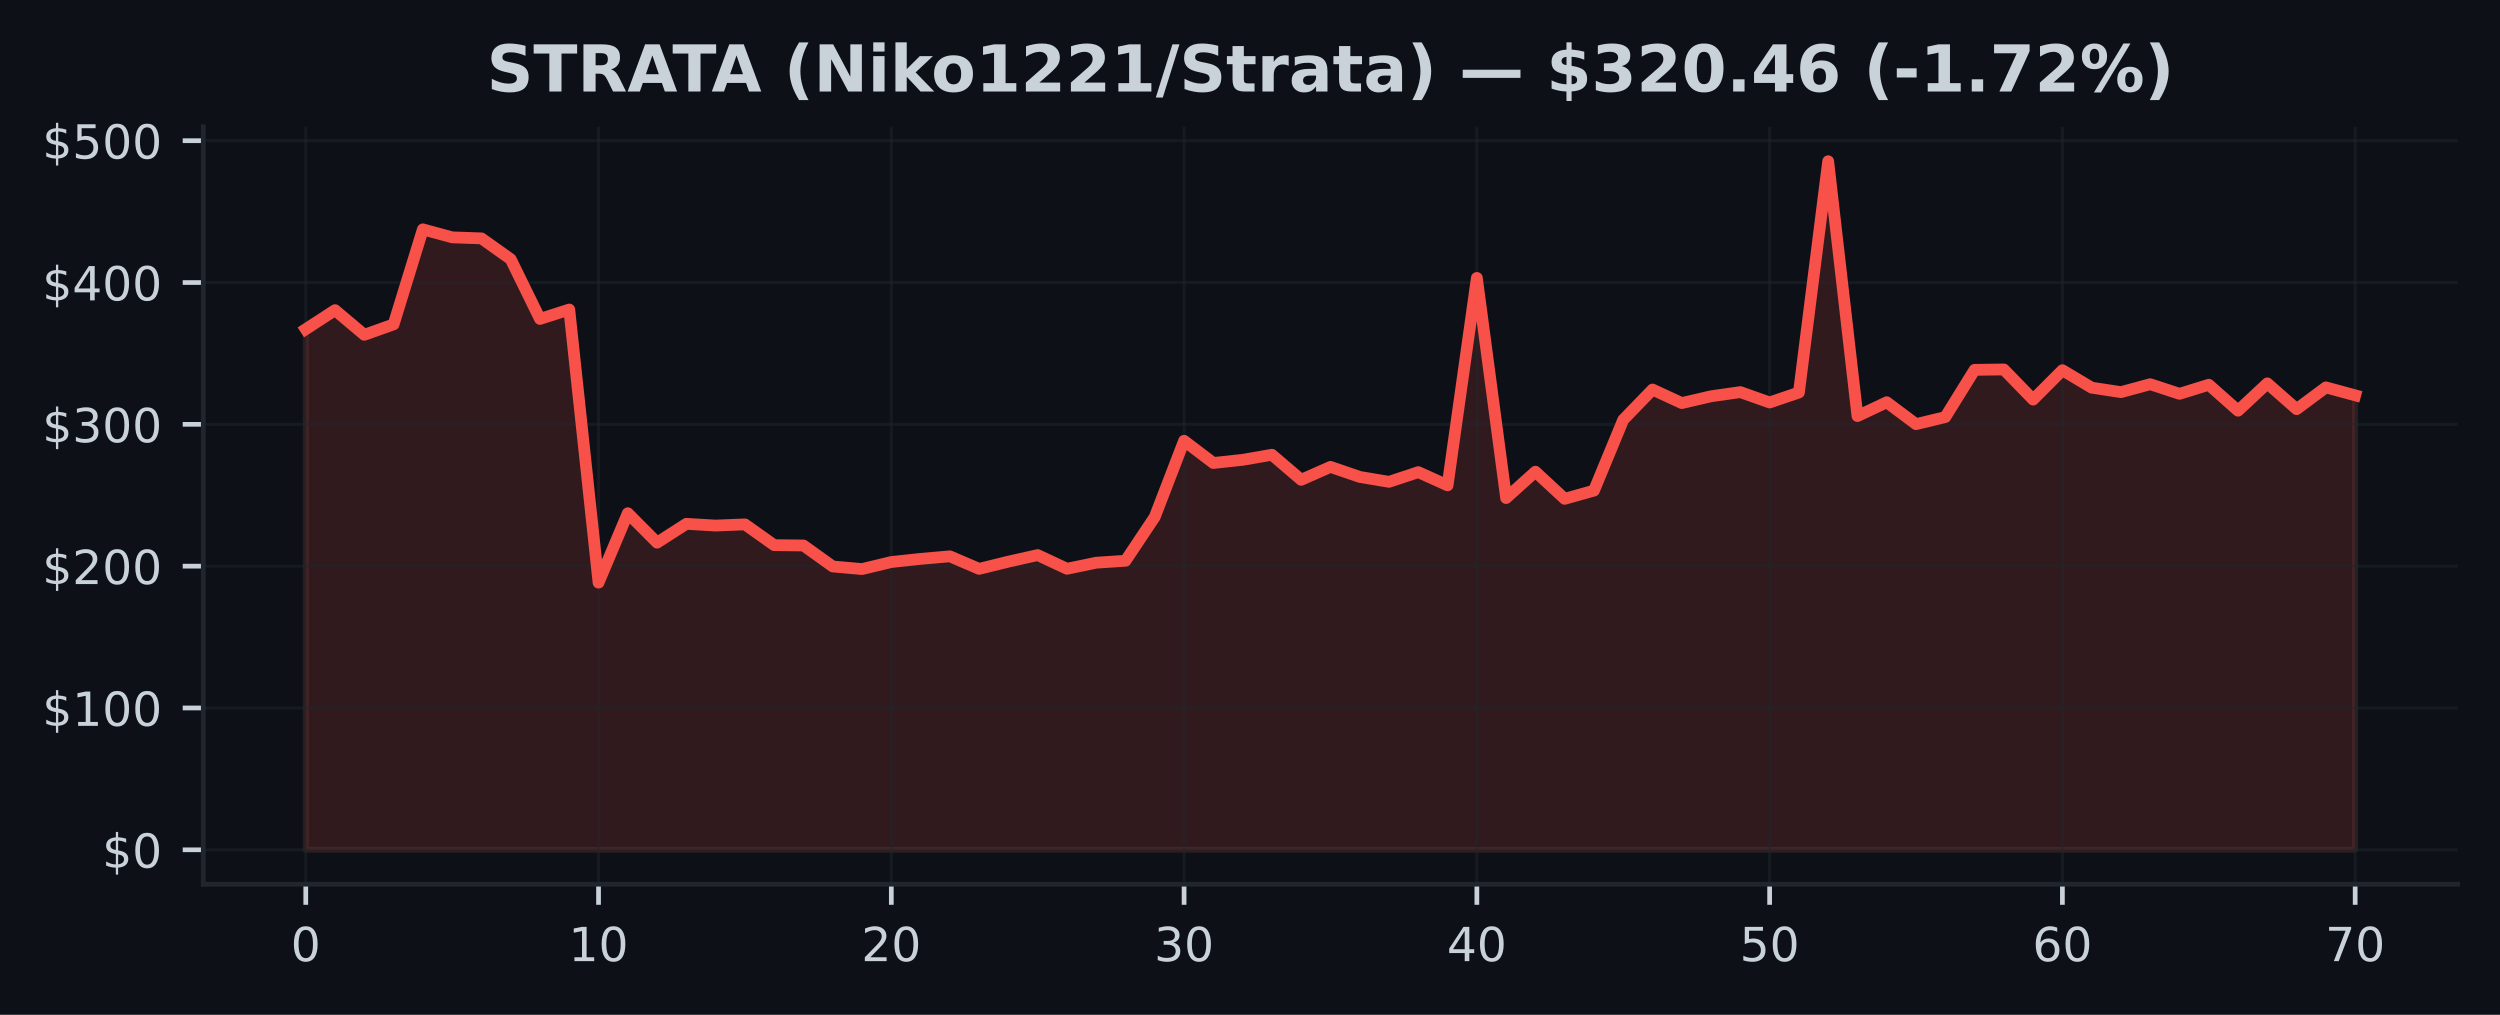
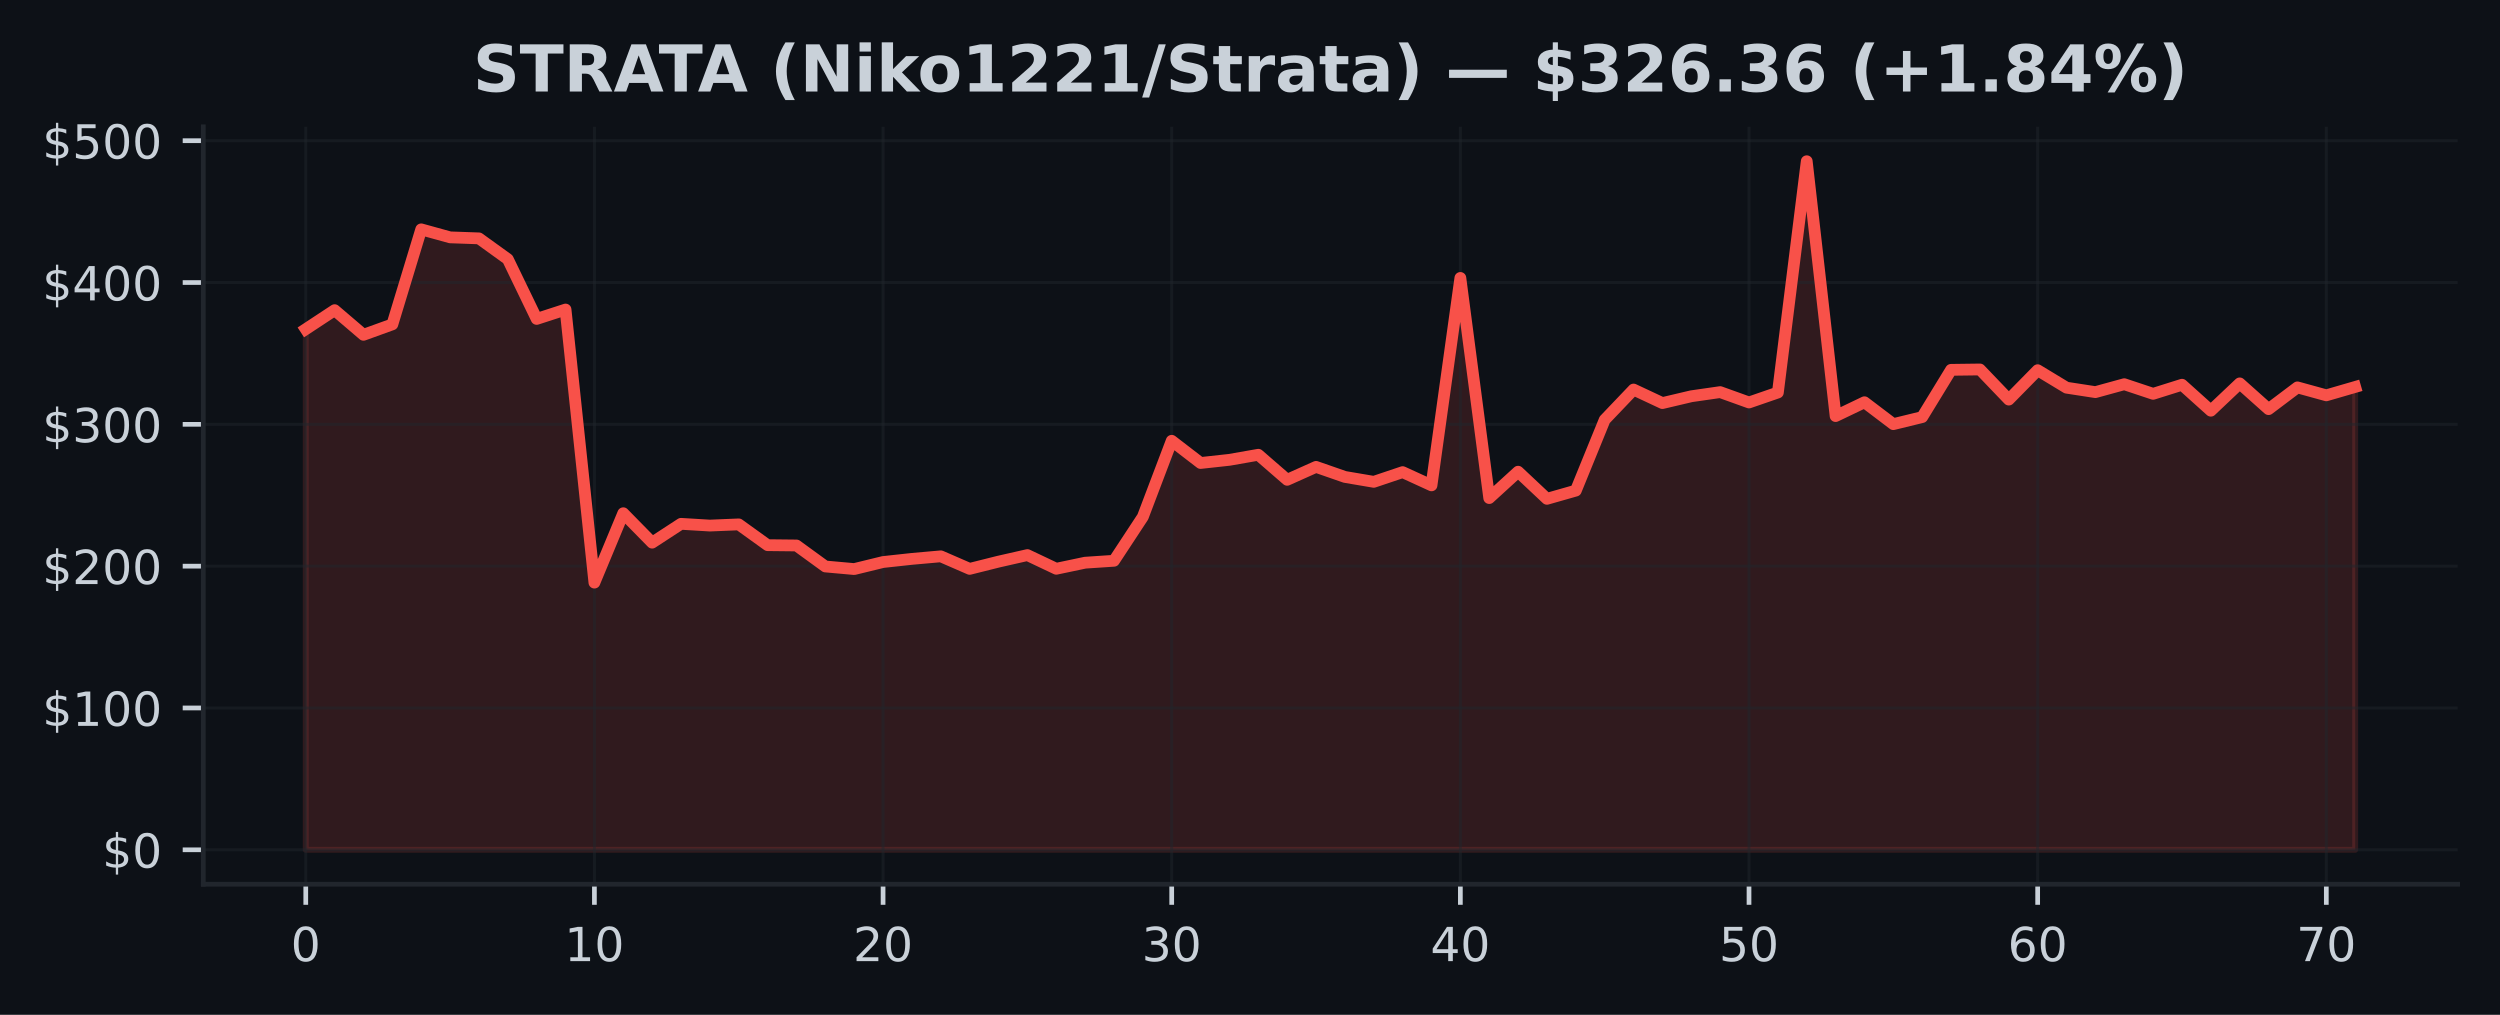
<svg xmlns="http://www.w3.org/2000/svg" xmlns:xlink="http://www.w3.org/1999/xlink" width="425pt" height="172.518pt" viewBox="0 0 425 172.518" version="1.1">
  <defs>
    <style type="text/css">*{stroke-linejoin: round; stroke-linecap: butt}</style>
  </defs>
  <g id="figure_1">
    <g id="patch_1">
      <path d="M 0 172.518  L 425 172.518  L 425 0  L 0 0  z " style="fill: #0d1117" />
    </g>
    <g id="axes_1">
      <g id="patch_2">
        <path d="M 34.56 150.318  L 417.8 150.318  L 417.8 21.558  L 34.56 21.558  z " style="fill: #0d1117" />
      </g>
      <g id="FillBetweenPolyCollection_1">
        <defs>
-           <path id="m5e092495c1" d="M 51.98 -28.053  L 51.98 -116.56  L 56.957 -119.79  L 61.934 -115.6  L 66.911 -117.377  L 71.889 -133.528  L 76.866 -132.168  L 81.843 -131.994  L 86.82 -128.455  L 91.797 -118.303  L 96.774 -119.896  L 101.751 -73.474  L 106.729 -85.268  L 111.706 -80.268  L 116.683 -83.468  L 121.66 -83.171  L 126.637 -83.373  L 131.614 -79.842  L 136.591 -79.786  L 141.569 -76.218  L 146.546 -75.777  L 151.523 -76.975  L 156.5 -77.508  L 161.477 -77.944  L 166.454 -75.81  L 171.431 -77.04  L 176.409 -78.154  L 181.386 -75.827  L 186.363 -76.859  L 191.34 -77.187  L 196.317 -84.654  L 201.294 -97.583  L 206.271 -93.808  L 211.249 -94.348  L 216.226 -95.209  L 221.203 -90.951  L 226.18 -93.15  L 231.157 -91.44  L 236.134 -90.606  L 241.111 -92.258  L 246.089 -90.008  L 251.066 -125.268  L 256.043 -87.848  L 261.02 -92.328  L 265.997 -87.718  L 270.974 -89.116  L 275.951 -101.152  L 280.929 -106.296  L 285.906 -103.994  L 290.883 -105.154  L 295.86 -105.86  L 300.837 -104.098  L 305.814 -105.79  L 310.791 -145.107  L 315.769 -101.786  L 320.746 -104.136  L 325.723 -100.414  L 330.7 -101.614  L 335.677 -109.645  L 340.654 -109.71  L 345.631 -104.59  L 350.609 -109.583  L 355.586 -106.612  L 360.563 -105.855  L 365.54 -107.203  L 370.517 -105.568  L 375.494 -107.111  L 380.471 -102.699  L 385.449 -107.343  L 390.426 -102.965  L 395.403 -106.663  L 400.38 -105.313  L 400.38 -28.053  L 400.38 -28.053  L 395.403 -28.053  L 390.426 -28.053  L 385.449 -28.053  L 380.471 -28.053  L 375.494 -28.053  L 370.517 -28.053  L 365.54 -28.053  L 360.563 -28.053  L 355.586 -28.053  L 350.609 -28.053  L 345.631 -28.053  L 340.654 -28.053  L 335.677 -28.053  L 330.7 -28.053  L 325.723 -28.053  L 320.746 -28.053  L 315.769 -28.053  L 310.791 -28.053  L 305.814 -28.053  L 300.837 -28.053  L 295.86 -28.053  L 290.883 -28.053  L 285.906 -28.053  L 280.929 -28.053  L 275.951 -28.053  L 270.974 -28.053  L 265.997 -28.053  L 261.02 -28.053  L 256.043 -28.053  L 251.066 -28.053  L 246.089 -28.053  L 241.111 -28.053  L 236.134 -28.053  L 231.157 -28.053  L 226.18 -28.053  L 221.203 -28.053  L 216.226 -28.053  L 211.249 -28.053  L 206.271 -28.053  L 201.294 -28.053  L 196.317 -28.053  L 191.34 -28.053  L 186.363 -28.053  L 181.386 -28.053  L 176.409 -28.053  L 171.431 -28.053  L 166.454 -28.053  L 161.477 -28.053  L 156.5 -28.053  L 151.523 -28.053  L 146.546 -28.053  L 141.569 -28.053  L 136.591 -28.053  L 131.614 -28.053  L 126.637 -28.053  L 121.66 -28.053  L 116.683 -28.053  L 111.706 -28.053  L 106.729 -28.053  L 101.751 -28.053  L 96.774 -28.053  L 91.797 -28.053  L 86.82 -28.053  L 81.843 -28.053  L 76.866 -28.053  L 71.889 -28.053  L 66.911 -28.053  L 61.934 -28.053  L 56.957 -28.053  L 51.98 -28.053  z " style="stroke: #f85149; stroke-opacity: 0.15" />
+           <path id="m16f638501d" d="M 51.98 -28.053  L 51.98 -116.56  L 56.887 -119.79  L 61.794 -115.6  L 66.701 -117.377  L 71.608 -133.528  L 76.515 -132.168  L 81.422 -131.994  L 86.329 -128.455  L 91.236 -118.303  L 96.143 -119.896  L 101.05 -73.474  L 105.957 -85.268  L 110.865 -80.268  L 115.772 -83.468  L 120.679 -83.171  L 125.586 -83.373  L 130.493 -79.842  L 135.4 -79.786  L 140.307 -76.218  L 145.214 -75.777  L 150.121 -76.975  L 155.028 -77.508  L 159.935 -77.944  L 164.842 -75.81  L 169.749 -77.04  L 174.656 -78.154  L 179.563 -75.827  L 184.47 -76.859  L 189.377 -77.187  L 194.284 -84.654  L 199.191 -97.583  L 204.098 -93.808  L 209.005 -94.348  L 213.912 -95.209  L 218.819 -90.951  L 223.726 -93.15  L 228.634 -91.44  L 233.541 -90.606  L 238.448 -92.258  L 243.355 -90.008  L 248.262 -125.268  L 253.169 -87.848  L 258.076 -92.328  L 262.983 -87.718  L 267.89 -89.116  L 272.797 -101.152  L 277.704 -106.296  L 282.611 -103.994  L 287.518 -105.154  L 292.425 -105.86  L 297.332 -104.098  L 302.239 -105.79  L 307.146 -145.107  L 312.053 -101.786  L 316.96 -104.136  L 321.867 -100.414  L 326.774 -101.614  L 331.681 -109.645  L 336.588 -109.71  L 341.495 -104.59  L 346.403 -109.583  L 351.31 -106.612  L 356.217 -105.855  L 361.124 -107.203  L 366.031 -105.568  L 370.938 -107.111  L 375.845 -102.699  L 380.752 -107.343  L 385.659 -102.965  L 390.566 -106.663  L 395.473 -105.313  L 400.38 -106.735  L 400.38 -28.053  L 400.38 -28.053  L 395.473 -28.053  L 390.566 -28.053  L 385.659 -28.053  L 380.752 -28.053  L 375.845 -28.053  L 370.938 -28.053  L 366.031 -28.053  L 361.124 -28.053  L 356.217 -28.053  L 351.31 -28.053  L 346.403 -28.053  L 341.495 -28.053  L 336.588 -28.053  L 331.681 -28.053  L 326.774 -28.053  L 321.867 -28.053  L 316.96 -28.053  L 312.053 -28.053  L 307.146 -28.053  L 302.239 -28.053  L 297.332 -28.053  L 292.425 -28.053  L 287.518 -28.053  L 282.611 -28.053  L 277.704 -28.053  L 272.797 -28.053  L 267.89 -28.053  L 262.983 -28.053  L 258.076 -28.053  L 253.169 -28.053  L 248.262 -28.053  L 243.355 -28.053  L 238.448 -28.053  L 233.541 -28.053  L 228.634 -28.053  L 223.726 -28.053  L 218.819 -28.053  L 213.912 -28.053  L 209.005 -28.053  L 204.098 -28.053  L 199.191 -28.053  L 194.284 -28.053  L 189.377 -28.053  L 184.47 -28.053  L 179.563 -28.053  L 174.656 -28.053  L 169.749 -28.053  L 164.842 -28.053  L 159.935 -28.053  L 155.028 -28.053  L 150.121 -28.053  L 145.214 -28.053  L 140.307 -28.053  L 135.4 -28.053  L 130.493 -28.053  L 125.586 -28.053  L 120.679 -28.053  L 115.772 -28.053  L 110.865 -28.053  L 105.957 -28.053  L 101.05 -28.053  L 96.143 -28.053  L 91.236 -28.053  L 86.329 -28.053  L 81.422 -28.053  L 76.515 -28.053  L 71.608 -28.053  L 66.701 -28.053  L 61.794 -28.053  L 56.887 -28.053  L 51.98 -28.053  z " style="stroke: #f85149; stroke-opacity: 0.15" />
        </defs>
-         <g clip-path="url(#p14d457cdb9)">
-           <use xlink:href="#m5e092495c1" x="0" y="172.518" style="fill: #f85149; fill-opacity: 0.15; stroke: #f85149; stroke-opacity: 0.15" />
+         <g clip-path="url(#pd22a30141f)">
+           <use xlink:href="#m16f638501d" x="0" y="172.518" style="fill: #f85149; fill-opacity: 0.15; stroke: #f85149; stroke-opacity: 0.15" />
        </g>
      </g>
      <g id="matplotlib.axis_1">
        <g id="xtick_1">
          <g id="line2d_1">
-             <path d="M 51.98 150.318  L 51.98 21.558  " clip-path="url(#p14d457cdb9)" style="fill: none; stroke: #21262d; stroke-opacity: 0.5; stroke-width: 0.5; stroke-linecap: square" />
+             <path d="M 51.98 150.318  L 51.98 21.558  " clip-path="url(#pd22a30141f)" style="fill: none; stroke: #21262d; stroke-opacity: 0.5; stroke-width: 0.5; stroke-linecap: square" />
          </g>
          <g id="line2d_2">
            <defs>
-               <path id="m7d155ee144" d="M 0 0  L 0 3.5  " style="stroke: #c9d1d9; stroke-width: 0.8" />
+               <path id="m64d81fc0dc" d="M 0 0  L 0 3.5  " style="stroke: #c9d1d9; stroke-width: 0.8" />
            </defs>
            <g>
-               <use xlink:href="#m7d155ee144" x="51.98" y="150.318" style="fill: #c9d1d9; stroke: #c9d1d9; stroke-width: 0.8" />
+               <use xlink:href="#m64d81fc0dc" x="51.98" y="150.318" style="fill: #c9d1d9; stroke: #c9d1d9; stroke-width: 0.8" />
            </g>
          </g>
          <g id="text_1">
            <g style="fill: #c9d1d9" transform="translate(49.435 163.3964) scale(0.08 -0.08)">
              <defs>
                <path id="DejaVuSans-13" d="M 2034 4250  Q 1547 4250 1301 3770  Q 1056 3291 1056 2328  Q 1056 1369 1301 889  Q 1547 409 2034 409  Q 2525 409 2770 889  Q 3016 1369 3016 2328  Q 3016 3291 2770 3770  Q 2525 4250 2034 4250  z M 2034 4750  Q 2819 4750 3233 4129  Q 3647 3509 3647 2328  Q 3647 1150 3233 529  Q 2819 -91 2034 -91  Q 1250 -91 836 529  Q 422 1150 422 2328  Q 422 3509 836 4129  Q 1250 4750 2034 4750  z " transform="scale(0.015625)" />
              </defs>
              <use xlink:href="#DejaVuSans-13" />
            </g>
          </g>
        </g>
        <g id="xtick_2">
          <g id="line2d_3">
-             <path d="M 101.751 150.318  L 101.751 21.558  " clip-path="url(#p14d457cdb9)" style="fill: none; stroke: #21262d; stroke-opacity: 0.5; stroke-width: 0.5; stroke-linecap: square" />
+             <path d="M 101.05 150.318  L 101.05 21.558  " clip-path="url(#pd22a30141f)" style="fill: none; stroke: #21262d; stroke-opacity: 0.5; stroke-width: 0.5; stroke-linecap: square" />
          </g>
          <g id="line2d_4">
            <g>
-               <use xlink:href="#m7d155ee144" x="101.751" y="150.318" style="fill: #c9d1d9; stroke: #c9d1d9; stroke-width: 0.8" />
+               <use xlink:href="#m64d81fc0dc" x="101.05" y="150.318" style="fill: #c9d1d9; stroke: #c9d1d9; stroke-width: 0.8" />
            </g>
          </g>
          <g id="text_2">
-             <g style="fill: #c9d1d9" transform="translate(96.66143 163.3964) scale(0.08 -0.08)">
+             <g style="fill: #c9d1d9" transform="translate(95.96042 163.3964) scale(0.08 -0.08)">
              <defs>
                <path id="DejaVuSans-14" d="M 794 531  L 1825 531  L 1825 4091  L 703 3866  L 703 4441  L 1819 4666  L 2450 4666  L 2450 531  L 3481 531  L 3481 0  L 794 0  L 794 531  z " transform="scale(0.015625)" />
              </defs>
              <use xlink:href="#DejaVuSans-14" />
              <use xlink:href="#DejaVuSans-13" transform="translate(63.625 0)" />
            </g>
          </g>
        </g>
        <g id="xtick_3">
          <g id="line2d_5">
-             <path d="M 151.523 150.318  L 151.523 21.558  " clip-path="url(#p14d457cdb9)" style="fill: none; stroke: #21262d; stroke-opacity: 0.5; stroke-width: 0.5; stroke-linecap: square" />
+             <path d="M 150.121 150.318  L 150.121 21.558  " clip-path="url(#pd22a30141f)" style="fill: none; stroke: #21262d; stroke-opacity: 0.5; stroke-width: 0.5; stroke-linecap: square" />
          </g>
          <g id="line2d_6">
            <g>
-               <use xlink:href="#m7d155ee144" x="151.523" y="150.318" style="fill: #c9d1d9; stroke: #c9d1d9; stroke-width: 0.8" />
+               <use xlink:href="#m64d81fc0dc" x="150.121" y="150.318" style="fill: #c9d1d9; stroke: #c9d1d9; stroke-width: 0.8" />
            </g>
          </g>
          <g id="text_3">
-             <g style="fill: #c9d1d9" transform="translate(146.4329 163.3964) scale(0.08 -0.08)">
+             <g style="fill: #c9d1d9" transform="translate(145.0308 163.3964) scale(0.08 -0.08)">
              <defs>
                <path id="DejaVuSans-15" d="M 1228 531  L 3431 531  L 3431 0  L 469 0  L 469 531  Q 828 903 1448 1529  Q 2069 2156 2228 2338  Q 2531 2678 2651 2914  Q 2772 3150 2772 3378  Q 2772 3750 2511 3984  Q 2250 4219 1831 4219  Q 1534 4219 1204 4116  Q 875 4013 500 3803  L 500 4441  Q 881 4594 1212 4672  Q 1544 4750 1819 4750  Q 2544 4750 2975 4387  Q 3406 4025 3406 3419  Q 3406 3131 3298 2873  Q 3191 2616 2906 2266  Q 2828 2175 2409 1742  Q 1991 1309 1228 531  z " transform="scale(0.015625)" />
              </defs>
              <use xlink:href="#DejaVuSans-15" />
              <use xlink:href="#DejaVuSans-13" transform="translate(63.625 0)" />
            </g>
          </g>
        </g>
        <g id="xtick_4">
          <g id="line2d_7">
-             <path d="M 201.294 150.318  L 201.294 21.558  " clip-path="url(#p14d457cdb9)" style="fill: none; stroke: #21262d; stroke-opacity: 0.5; stroke-width: 0.5; stroke-linecap: square" />
+             <path d="M 199.191 150.318  L 199.191 21.558  " clip-path="url(#pd22a30141f)" style="fill: none; stroke: #21262d; stroke-opacity: 0.5; stroke-width: 0.5; stroke-linecap: square" />
          </g>
          <g id="line2d_8">
            <g>
-               <use xlink:href="#m7d155ee144" x="201.294" y="150.318" style="fill: #c9d1d9; stroke: #c9d1d9; stroke-width: 0.8" />
+               <use xlink:href="#m64d81fc0dc" x="199.191" y="150.318" style="fill: #c9d1d9; stroke: #c9d1d9; stroke-width: 0.8" />
            </g>
          </g>
          <g id="text_4">
-             <g style="fill: #c9d1d9" transform="translate(196.2043 163.3964) scale(0.08 -0.08)">
+             <g style="fill: #c9d1d9" transform="translate(194.1013 163.3964) scale(0.08 -0.08)">
              <defs>
                <path id="DejaVuSans-16" d="M 2597 2516  Q 3050 2419 3304 2112  Q 3559 1806 3559 1356  Q 3559 666 3084 287  Q 2609 -91 1734 -91  Q 1441 -91 1130 -33  Q 819 25 488 141  L 488 750  Q 750 597 1062 519  Q 1375 441 1716 441  Q 2309 441 2620 675  Q 2931 909 2931 1356  Q 2931 1769 2642 2001  Q 2353 2234 1838 2234  L 1294 2234  L 1294 2753  L 1863 2753  Q 2328 2753 2575 2939  Q 2822 3125 2822 3475  Q 2822 3834 2567 4026  Q 2313 4219 1838 4219  Q 1578 4219 1281 4162  Q 984 4106 628 3988  L 628 4550  Q 988 4650 1302 4700  Q 1616 4750 1894 4750  Q 2613 4750 3031 4423  Q 3450 4097 3450 3541  Q 3450 3153 3228 2886  Q 3006 2619 2597 2516  z " transform="scale(0.015625)" />
              </defs>
              <use xlink:href="#DejaVuSans-16" />
              <use xlink:href="#DejaVuSans-13" transform="translate(63.625 0)" />
            </g>
          </g>
        </g>
        <g id="xtick_5">
          <g id="line2d_9">
-             <path d="M 251.066 150.318  L 251.066 21.558  " clip-path="url(#p14d457cdb9)" style="fill: none; stroke: #21262d; stroke-opacity: 0.5; stroke-width: 0.5; stroke-linecap: square" />
+             <path d="M 248.262 150.318  L 248.262 21.558  " clip-path="url(#pd22a30141f)" style="fill: none; stroke: #21262d; stroke-opacity: 0.5; stroke-width: 0.5; stroke-linecap: square" />
          </g>
          <g id="line2d_10">
            <g>
-               <use xlink:href="#m7d155ee144" x="251.066" y="150.318" style="fill: #c9d1d9; stroke: #c9d1d9; stroke-width: 0.8" />
+               <use xlink:href="#m64d81fc0dc" x="248.262" y="150.318" style="fill: #c9d1d9; stroke: #c9d1d9; stroke-width: 0.8" />
            </g>
          </g>
          <g id="text_5">
-             <g style="fill: #c9d1d9" transform="translate(245.9757 163.3964) scale(0.08 -0.08)">
+             <g style="fill: #c9d1d9" transform="translate(243.1717 163.3964) scale(0.08 -0.08)">
              <defs>
                <path id="DejaVuSans-17" d="M 2419 4116  L 825 1625  L 2419 1625  L 2419 4116  z M 2253 4666  L 3047 4666  L 3047 1625  L 3713 1625  L 3713 1100  L 3047 1100  L 3047 0  L 2419 0  L 2419 1100  L 313 1100  L 313 1709  L 2253 4666  z " transform="scale(0.015625)" />
              </defs>
              <use xlink:href="#DejaVuSans-17" />
              <use xlink:href="#DejaVuSans-13" transform="translate(63.625 0)" />
            </g>
          </g>
        </g>
        <g id="xtick_6">
          <g id="line2d_11">
-             <path d="M 300.837 150.318  L 300.837 21.558  " clip-path="url(#p14d457cdb9)" style="fill: none; stroke: #21262d; stroke-opacity: 0.5; stroke-width: 0.5; stroke-linecap: square" />
+             <path d="M 297.332 150.318  L 297.332 21.558  " clip-path="url(#pd22a30141f)" style="fill: none; stroke: #21262d; stroke-opacity: 0.5; stroke-width: 0.5; stroke-linecap: square" />
          </g>
          <g id="line2d_12">
            <g>
-               <use xlink:href="#m7d155ee144" x="300.837" y="150.318" style="fill: #c9d1d9; stroke: #c9d1d9; stroke-width: 0.8" />
+               <use xlink:href="#m64d81fc0dc" x="297.332" y="150.318" style="fill: #c9d1d9; stroke: #c9d1d9; stroke-width: 0.8" />
            </g>
          </g>
          <g id="text_6">
-             <g style="fill: #c9d1d9" transform="translate(295.7471 163.3964) scale(0.08 -0.08)">
+             <g style="fill: #c9d1d9" transform="translate(292.2421 163.3964) scale(0.08 -0.08)">
              <defs>
                <path id="DejaVuSans-18" d="M 691 4666  L 3169 4666  L 3169 4134  L 1269 4134  L 1269 2991  Q 1406 3038 1543 3061  Q 1681 3084 1819 3084  Q 2600 3084 3056 2656  Q 3513 2228 3513 1497  Q 3513 744 3044 326  Q 2575 -91 1722 -91  Q 1428 -91 1123 -41  Q 819 9 494 109  L 494 744  Q 775 591 1075 516  Q 1375 441 1709 441  Q 2250 441 2565 725  Q 2881 1009 2881 1497  Q 2881 1984 2565 2268  Q 2250 2553 1709 2553  Q 1456 2553 1204 2497  Q 953 2441 691 2322  L 691 4666  z " transform="scale(0.015625)" />
              </defs>
              <use xlink:href="#DejaVuSans-18" />
              <use xlink:href="#DejaVuSans-13" transform="translate(63.625 0)" />
            </g>
          </g>
        </g>
        <g id="xtick_7">
          <g id="line2d_13">
-             <path d="M 350.609 150.318  L 350.609 21.558  " clip-path="url(#p14d457cdb9)" style="fill: none; stroke: #21262d; stroke-opacity: 0.5; stroke-width: 0.5; stroke-linecap: square" />
+             <path d="M 346.403 150.318  L 346.403 21.558  " clip-path="url(#pd22a30141f)" style="fill: none; stroke: #21262d; stroke-opacity: 0.5; stroke-width: 0.5; stroke-linecap: square" />
          </g>
          <g id="line2d_14">
            <g>
-               <use xlink:href="#m7d155ee144" x="350.609" y="150.318" style="fill: #c9d1d9; stroke: #c9d1d9; stroke-width: 0.8" />
+               <use xlink:href="#m64d81fc0dc" x="346.403" y="150.318" style="fill: #c9d1d9; stroke: #c9d1d9; stroke-width: 0.8" />
            </g>
          </g>
          <g id="text_7">
-             <g style="fill: #c9d1d9" transform="translate(345.5186 163.3964) scale(0.08 -0.08)">
+             <g style="fill: #c9d1d9" transform="translate(341.3125 163.3964) scale(0.08 -0.08)">
              <defs>
                <path id="DejaVuSans-19" d="M 2113 2584  Q 1688 2584 1439 2293  Q 1191 2003 1191 1497  Q 1191 994 1439 701  Q 1688 409 2113 409  Q 2538 409 2786 701  Q 3034 994 3034 1497  Q 3034 2003 2786 2293  Q 2538 2584 2113 2584  z M 3366 4563  L 3366 3988  Q 3128 4100 2886 4159  Q 2644 4219 2406 4219  Q 1781 4219 1451 3797  Q 1122 3375 1075 2522  Q 1259 2794 1537 2939  Q 1816 3084 2150 3084  Q 2853 3084 3261 2657  Q 3669 2231 3669 1497  Q 3669 778 3244 343  Q 2819 -91 2113 -91  Q 1303 -91 875 529  Q 447 1150 447 2328  Q 447 3434 972 4092  Q 1497 4750 2381 4750  Q 2619 4750 2861 4703  Q 3103 4656 3366 4563  z " transform="scale(0.015625)" />
              </defs>
              <use xlink:href="#DejaVuSans-19" />
              <use xlink:href="#DejaVuSans-13" transform="translate(63.625 0)" />
            </g>
          </g>
        </g>
        <g id="xtick_8">
          <g id="line2d_15">
-             <path d="M 400.38 150.318  L 400.38 21.558  " clip-path="url(#p14d457cdb9)" style="fill: none; stroke: #21262d; stroke-opacity: 0.5; stroke-width: 0.5; stroke-linecap: square" />
+             <path d="M 395.473 150.318  L 395.473 21.558  " clip-path="url(#pd22a30141f)" style="fill: none; stroke: #21262d; stroke-opacity: 0.5; stroke-width: 0.5; stroke-linecap: square" />
          </g>
          <g id="line2d_16">
            <g>
-               <use xlink:href="#m7d155ee144" x="400.38" y="150.318" style="fill: #c9d1d9; stroke: #c9d1d9; stroke-width: 0.8" />
+               <use xlink:href="#m64d81fc0dc" x="395.473" y="150.318" style="fill: #c9d1d9; stroke: #c9d1d9; stroke-width: 0.8" />
            </g>
          </g>
          <g id="text_8">
-             <g style="fill: #c9d1d9" transform="translate(395.29 163.3964) scale(0.08 -0.08)">
+             <g style="fill: #c9d1d9" transform="translate(390.383 163.3964) scale(0.08 -0.08)">
              <defs>
                <path id="DejaVuSans-1a" d="M 525 4666  L 3525 4666  L 3525 4397  L 1831 0  L 1172 0  L 2766 4134  L 525 4134  L 525 4666  z " transform="scale(0.015625)" />
              </defs>
              <use xlink:href="#DejaVuSans-1a" />
              <use xlink:href="#DejaVuSans-13" transform="translate(63.625 0)" />
            </g>
          </g>
        </g>
      </g>
      <g id="matplotlib.axis_2">
        <g id="ytick_1">
          <g id="line2d_17">
-             <path d="M 34.56 144.466  L 417.8 144.466  " clip-path="url(#p14d457cdb9)" style="fill: none; stroke: #21262d; stroke-opacity: 0.5; stroke-width: 0.5; stroke-linecap: square" />
+             <path d="M 34.56 144.466  L 417.8 144.466  " clip-path="url(#pd22a30141f)" style="fill: none; stroke: #21262d; stroke-opacity: 0.5; stroke-width: 0.5; stroke-linecap: square" />
          </g>
          <g id="line2d_18">
            <defs>
-               <path id="m084704520b" d="M 0 0  L -3.5 0  " style="stroke: #c9d1d9; stroke-width: 0.8" />
+               <path id="mce50979146" d="M 0 0  L -3.5 0  " style="stroke: #c9d1d9; stroke-width: 0.8" />
            </defs>
            <g>
-               <use xlink:href="#m084704520b" x="34.56" y="144.466" style="fill: #c9d1d9; stroke: #c9d1d9; stroke-width: 0.8" />
+               <use xlink:href="#mce50979146" x="34.56" y="144.466" style="fill: #c9d1d9; stroke: #c9d1d9; stroke-width: 0.8" />
            </g>
          </g>
          <g id="text_9">
            <g style="fill: #c9d1d9" transform="translate(17.38 147.5049) scale(0.08 -0.08)">
              <defs>
                <path id="DejaVuSans-7" d="M 2163 -941  L 1850 -941  L 1847 0  Q 1519 6 1191 76  Q 863 147 531 288  L 531 850  Q 850 650 1176 548  Q 1503 447 1850 444  L 1850 1869  Q 1159 1981 845 2250  Q 531 2519 531 2988  Q 531 3497 872 3790  Q 1213 4084 1850 4128  L 1850 4863  L 2163 4863  L 2163 4138  Q 2453 4125 2725 4076  Q 2997 4028 3256 3944  L 3256 3397  Q 2997 3528 2723 3600  Q 2450 3672 2163 3684  L 2163 2350  Q 2872 2241 3206 1959  Q 3541 1678 3541 1191  Q 3541 663 3186 358  Q 2831 53 2163 6  L 2163 -941  z M 1850 2406  L 1850 3688  Q 1488 3647 1297 3481  Q 1106 3316 1106 3041  Q 1106 2772 1282 2622  Q 1459 2472 1850 2406  z M 2163 1806  L 2163 453  Q 2559 506 2761 678  Q 2963 850 2963 1131  Q 2963 1406 2770 1568  Q 2578 1731 2163 1806  z " transform="scale(0.015625)" />
              </defs>
              <use xlink:href="#DejaVuSans-7" />
              <use xlink:href="#DejaVuSans-13" transform="translate(63.625 0)" />
            </g>
          </g>
        </g>
        <g id="ytick_2">
          <g id="line2d_19">
-             <path d="M 34.56 120.356  L 417.8 120.356  " clip-path="url(#p14d457cdb9)" style="fill: none; stroke: #21262d; stroke-opacity: 0.5; stroke-width: 0.5; stroke-linecap: square" />
+             <path d="M 34.56 120.356  L 417.8 120.356  " clip-path="url(#pd22a30141f)" style="fill: none; stroke: #21262d; stroke-opacity: 0.5; stroke-width: 0.5; stroke-linecap: square" />
          </g>
          <g id="line2d_20">
            <g>
-               <use xlink:href="#m084704520b" x="34.56" y="120.356" style="fill: #c9d1d9; stroke: #c9d1d9; stroke-width: 0.8" />
+               <use xlink:href="#mce50979146" x="34.56" y="120.356" style="fill: #c9d1d9; stroke: #c9d1d9; stroke-width: 0.8" />
            </g>
          </g>
          <g id="text_10">
            <g style="fill: #c9d1d9" transform="translate(7.2 123.3958) scale(0.08 -0.08)">
              <use xlink:href="#DejaVuSans-7" />
              <use xlink:href="#DejaVuSans-14" transform="translate(63.625 0)" />
              <use xlink:href="#DejaVuSans-13" transform="translate(127.25 0)" />
              <use xlink:href="#DejaVuSans-13" transform="translate(190.875 0)" />
            </g>
          </g>
        </g>
        <g id="ytick_3">
          <g id="line2d_21">
-             <path d="M 34.56 96.247  L 417.8 96.247  " clip-path="url(#p14d457cdb9)" style="fill: none; stroke: #21262d; stroke-opacity: 0.5; stroke-width: 0.5; stroke-linecap: square" />
+             <path d="M 34.56 96.247  L 417.8 96.247  " clip-path="url(#pd22a30141f)" style="fill: none; stroke: #21262d; stroke-opacity: 0.5; stroke-width: 0.5; stroke-linecap: square" />
          </g>
          <g id="line2d_22">
            <g>
-               <use xlink:href="#m084704520b" x="34.56" y="96.247" style="fill: #c9d1d9; stroke: #c9d1d9; stroke-width: 0.8" />
+               <use xlink:href="#mce50979146" x="34.56" y="96.247" style="fill: #c9d1d9; stroke: #c9d1d9; stroke-width: 0.8" />
            </g>
          </g>
          <g id="text_11">
            <g style="fill: #c9d1d9" transform="translate(7.2 99.28671) scale(0.08 -0.08)">
              <use xlink:href="#DejaVuSans-7" />
              <use xlink:href="#DejaVuSans-15" transform="translate(63.625 0)" />
              <use xlink:href="#DejaVuSans-13" transform="translate(127.25 0)" />
              <use xlink:href="#DejaVuSans-13" transform="translate(190.875 0)" />
            </g>
          </g>
        </g>
        <g id="ytick_4">
          <g id="line2d_23">
-             <path d="M 34.56 72.138  L 417.8 72.138  " clip-path="url(#p14d457cdb9)" style="fill: none; stroke: #21262d; stroke-opacity: 0.5; stroke-width: 0.5; stroke-linecap: square" />
+             <path d="M 34.56 72.138  L 417.8 72.138  " clip-path="url(#pd22a30141f)" style="fill: none; stroke: #21262d; stroke-opacity: 0.5; stroke-width: 0.5; stroke-linecap: square" />
          </g>
          <g id="line2d_24">
            <g>
-               <use xlink:href="#m084704520b" x="34.56" y="72.138" style="fill: #c9d1d9; stroke: #c9d1d9; stroke-width: 0.8" />
+               <use xlink:href="#mce50979146" x="34.56" y="72.138" style="fill: #c9d1d9; stroke: #c9d1d9; stroke-width: 0.8" />
            </g>
          </g>
          <g id="text_12">
            <g style="fill: #c9d1d9" transform="translate(7.2 75.1776) scale(0.08 -0.08)">
              <use xlink:href="#DejaVuSans-7" />
              <use xlink:href="#DejaVuSans-16" transform="translate(63.625 0)" />
              <use xlink:href="#DejaVuSans-13" transform="translate(127.25 0)" />
              <use xlink:href="#DejaVuSans-13" transform="translate(190.875 0)" />
            </g>
          </g>
        </g>
        <g id="ytick_5">
          <g id="line2d_25">
-             <path d="M 34.56 48.029  L 417.8 48.029  " clip-path="url(#p14d457cdb9)" style="fill: none; stroke: #21262d; stroke-opacity: 0.5; stroke-width: 0.5; stroke-linecap: square" />
+             <path d="M 34.56 48.029  L 417.8 48.029  " clip-path="url(#pd22a30141f)" style="fill: none; stroke: #21262d; stroke-opacity: 0.5; stroke-width: 0.5; stroke-linecap: square" />
          </g>
          <g id="line2d_26">
            <g>
-               <use xlink:href="#m084704520b" x="34.56" y="48.029" style="fill: #c9d1d9; stroke: #c9d1d9; stroke-width: 0.8" />
+               <use xlink:href="#mce50979146" x="34.56" y="48.029" style="fill: #c9d1d9; stroke: #c9d1d9; stroke-width: 0.8" />
            </g>
          </g>
          <g id="text_13">
            <g style="fill: #c9d1d9" transform="translate(7.2 51.06849) scale(0.08 -0.08)">
              <use xlink:href="#DejaVuSans-7" />
              <use xlink:href="#DejaVuSans-17" transform="translate(63.625 0)" />
              <use xlink:href="#DejaVuSans-13" transform="translate(127.25 0)" />
              <use xlink:href="#DejaVuSans-13" transform="translate(190.875 0)" />
            </g>
          </g>
        </g>
        <g id="ytick_6">
          <g id="line2d_27">
-             <path d="M 34.56 23.92  L 417.8 23.92  " clip-path="url(#p14d457cdb9)" style="fill: none; stroke: #21262d; stroke-opacity: 0.5; stroke-width: 0.5; stroke-linecap: square" />
+             <path d="M 34.56 23.92  L 417.8 23.92  " clip-path="url(#pd22a30141f)" style="fill: none; stroke: #21262d; stroke-opacity: 0.5; stroke-width: 0.5; stroke-linecap: square" />
          </g>
          <g id="line2d_28">
            <g>
-               <use xlink:href="#m084704520b" x="34.56" y="23.92" style="fill: #c9d1d9; stroke: #c9d1d9; stroke-width: 0.8" />
+               <use xlink:href="#mce50979146" x="34.56" y="23.92" style="fill: #c9d1d9; stroke: #c9d1d9; stroke-width: 0.8" />
            </g>
          </g>
          <g id="text_14">
            <g style="fill: #c9d1d9" transform="translate(7.2 26.95939) scale(0.08 -0.08)">
              <use xlink:href="#DejaVuSans-7" />
              <use xlink:href="#DejaVuSans-18" transform="translate(63.625 0)" />
              <use xlink:href="#DejaVuSans-13" transform="translate(127.25 0)" />
              <use xlink:href="#DejaVuSans-13" transform="translate(190.875 0)" />
            </g>
          </g>
        </g>
      </g>
      <g id="line2d_29">
-         <path d="M 51.98 55.959  L 56.957 52.728  L 61.934 56.918  L 66.911 55.141  L 71.889 38.991  L 76.866 40.35  L 81.843 40.524  L 86.82 44.063  L 91.797 54.216  L 96.774 52.622  L 101.751 99.044  L 106.729 87.25  L 111.706 92.25  L 116.683 89.051  L 121.66 89.347  L 126.637 89.145  L 131.614 92.677  L 136.591 92.732  L 141.569 96.3  L 146.546 96.742  L 151.523 95.543  L 156.5 95.011  L 161.477 94.574  L 166.454 96.708  L 171.431 95.478  L 176.409 94.364  L 181.386 96.691  L 186.363 95.659  L 191.34 95.331  L 196.317 87.865  L 201.294 74.935  L 206.271 78.71  L 211.249 78.17  L 216.226 77.31  L 221.203 81.567  L 226.18 79.369  L 231.157 81.078  L 236.134 81.912  L 241.111 80.261  L 246.089 82.51  L 251.066 47.25  L 256.043 84.67  L 261.02 80.191  L 265.997 84.8  L 270.974 83.402  L 275.951 71.367  L 280.929 66.222  L 285.906 68.524  L 290.883 67.365  L 295.86 66.658  L 300.837 68.421  L 305.814 66.728  L 310.791 27.411  L 315.769 70.733  L 320.746 68.382  L 325.723 72.104  L 330.7 70.904  L 335.677 62.873  L 340.654 62.808  L 345.631 67.929  L 350.609 62.936  L 355.586 65.906  L 360.563 66.663  L 365.54 65.315  L 370.517 66.95  L 375.494 65.407  L 380.471 69.819  L 385.449 65.176  L 390.426 69.554  L 395.403 65.855  L 400.38 67.206  " clip-path="url(#p14d457cdb9)" style="fill: none; stroke: #f85149; stroke-width: 2; stroke-linecap: square" />
+         <path d="M 51.98 55.959  L 56.887 52.728  L 61.794 56.918  L 66.701 55.141  L 71.608 38.991  L 76.515 40.35  L 81.422 40.524  L 86.329 44.063  L 91.236 54.216  L 96.143 52.622  L 101.05 99.044  L 105.957 87.25  L 110.865 92.25  L 115.772 89.051  L 120.679 89.347  L 125.586 89.145  L 130.493 92.677  L 135.4 92.732  L 140.307 96.3  L 145.214 96.742  L 150.121 95.543  L 155.028 95.011  L 159.935 94.574  L 164.842 96.708  L 169.749 95.478  L 174.656 94.364  L 179.563 96.691  L 184.47 95.659  L 189.377 95.331  L 194.284 87.865  L 199.191 74.935  L 204.098 78.71  L 209.005 78.17  L 213.912 77.31  L 218.819 81.567  L 223.726 79.369  L 228.634 81.078  L 233.541 81.912  L 238.448 80.261  L 243.355 82.51  L 248.262 47.25  L 253.169 84.67  L 258.076 80.191  L 262.983 84.8  L 267.89 83.402  L 272.797 71.367  L 277.704 66.222  L 282.611 68.524  L 287.518 67.365  L 292.425 66.658  L 297.332 68.421  L 302.239 66.728  L 307.146 27.411  L 312.053 70.733  L 316.96 68.382  L 321.867 72.104  L 326.774 70.904  L 331.681 62.873  L 336.588 62.808  L 341.495 67.929  L 346.403 62.936  L 351.31 65.906  L 356.217 66.663  L 361.124 65.315  L 366.031 66.95  L 370.938 65.407  L 375.845 69.819  L 380.752 65.176  L 385.659 69.554  L 390.566 65.855  L 395.473 67.206  L 400.38 65.783  " clip-path="url(#pd22a30141f)" style="fill: none; stroke: #f85149; stroke-width: 2; stroke-linecap: square" />
      </g>
      <g id="patch_3">
        <path d="M 34.56 150.318  L 34.56 21.558  " style="fill: none; stroke: #21262d; stroke-width: 0.8; stroke-linejoin: miter; stroke-linecap: square" />
      </g>
      <g id="patch_4">
        <path d="M 34.56 150.318  L 417.8 150.318  " style="fill: none; stroke: #21262d; stroke-width: 0.8; stroke-linejoin: miter; stroke-linecap: square" />
      </g>
      <g id="text_15">
-         <g style="fill: #c9d1d9" transform="translate(82.74773 15.55828) scale(0.11 -0.11)">
+         <g style="fill: #c9d1d9" transform="translate(80.42141 15.55828) scale(0.11 -0.11)">
          <defs>
            <path id="DejaVuSans-Bold-36" d="M 3834 4519  L 3834 3531  Q 3450 3703 3084 3790  Q 2719 3878 2394 3878  Q 1963 3878 1756 3759  Q 1550 3641 1550 3391  Q 1550 3203 1689 3098  Q 1828 2994 2194 2919  L 2706 2816  Q 3484 2659 3812 2340  Q 4141 2022 4141 1434  Q 4141 663 3683 286  Q 3225 -91 2284 -91  Q 1841 -91 1394 -6  Q 947 78 500 244  L 500 1259  Q 947 1022 1364 901  Q 1781 781 2169 781  Q 2563 781 2772 912  Q 2981 1044 2981 1288  Q 2981 1506 2839 1625  Q 2697 1744 2272 1838  L 1806 1941  Q 1106 2091 782 2419  Q 459 2747 459 3303  Q 459 4000 909 4375  Q 1359 4750 2203 4750  Q 2588 4750 2994 4692  Q 3400 4634 3834 4519  z " transform="scale(0.015625)" />
            <path id="DejaVuSans-Bold-37" d="M 31 4666  L 4331 4666  L 4331 3756  L 2784 3756  L 2784 0  L 1581 0  L 1581 3756  L 31 3756  L 31 4666  z " transform="scale(0.015625)" />
            <path id="DejaVuSans-Bold-35" d="M 2297 2597  Q 2675 2597 2839 2737  Q 3003 2878 3003 3200  Q 3003 3519 2839 3656  Q 2675 3794 2297 3794  L 1791 3794  L 1791 2597  L 2297 2597  z M 1791 1766  L 1791 0  L 588 0  L 588 4666  L 2425 4666  Q 3347 4666 3776 4356  Q 4206 4047 4206 3378  Q 4206 2916 3982 2619  Q 3759 2322 3309 2181  Q 3556 2125 3751 1926  Q 3947 1728 4147 1325  L 4800 0  L 3519 0  L 2950 1159  Q 2778 1509 2601 1637  Q 2425 1766 2131 1766  L 1791 1766  z " transform="scale(0.015625)" />
            <path id="DejaVuSans-Bold-24" d="M 3419 850  L 1538 850  L 1241 0  L 31 0  L 1759 4666  L 3194 4666  L 4922 0  L 3713 0  L 3419 850  z M 1838 1716  L 3116 1716  L 2478 3572  L 1838 1716  z " transform="scale(0.015625)" />
            <path id="DejaVuSans-Bold-3" transform="scale(0.015625)" />
            <path id="DejaVuSans-Bold-b" d="M 2413 -844  L 1484 -844  Q 1006 -72 778 623  Q 550 1319 550 2003  Q 550 2688 779 3389  Q 1009 4091 1484 4856  L 2413 4856  Q 2013 4116 1813 3408  Q 1613 2700 1613 2009  Q 1613 1319 1811 609  Q 2009 -100 2413 -844  z " transform="scale(0.015625)" />
            <path id="DejaVuSans-Bold-31" d="M 588 4666  L 1931 4666  L 3628 1466  L 3628 4666  L 4769 4666  L 4769 0  L 3425 0  L 1728 3200  L 1728 0  L 588 0  L 588 4666  z " transform="scale(0.015625)" />
            <path id="DejaVuSans-Bold-4c" d="M 538 3500  L 1656 3500  L 1656 0  L 538 0  L 538 3500  z M 538 4863  L 1656 4863  L 1656 3950  L 538 3950  L 538 4863  z " transform="scale(0.015625)" />
            <path id="DejaVuSans-Bold-4e" d="M 538 4863  L 1656 4863  L 1656 2216  L 2944 3500  L 4244 3500  L 2534 1894  L 4378 0  L 3022 0  L 1656 1459  L 1656 0  L 538 0  L 538 4863  z " transform="scale(0.015625)" />
            <path id="DejaVuSans-Bold-52" d="M 2203 2784  Q 1831 2784 1636 2517  Q 1441 2250 1441 1747  Q 1441 1244 1636 976  Q 1831 709 2203 709  Q 2569 709 2762 976  Q 2956 1244 2956 1747  Q 2956 2250 2762 2517  Q 2569 2784 2203 2784  z M 2203 3584  Q 3106 3584 3614 3096  Q 4122 2609 4122 1747  Q 4122 884 3614 396  Q 3106 -91 2203 -91  Q 1297 -91 786 396  Q 275 884 275 1747  Q 275 2609 786 3096  Q 1297 3584 2203 3584  z " transform="scale(0.015625)" />
            <path id="DejaVuSans-Bold-14" d="M 750 831  L 1813 831  L 1813 3847  L 722 3622  L 722 4441  L 1806 4666  L 2950 4666  L 2950 831  L 4013 831  L 4013 0  L 750 0  L 750 831  z " transform="scale(0.015625)" />
            <path id="DejaVuSans-Bold-15" d="M 1844 884  L 3897 884  L 3897 0  L 506 0  L 506 884  L 2209 2388  Q 2438 2594 2547 2791  Q 2656 2988 2656 3200  Q 2656 3528 2436 3728  Q 2216 3928 1850 3928  Q 1569 3928 1234 3808  Q 900 3688 519 3450  L 519 4475  Q 925 4609 1322 4679  Q 1719 4750 2100 4750  Q 2938 4750 3402 4381  Q 3866 4013 3866 3353  Q 3866 2972 3669 2642  Q 3472 2313 2841 1759  L 1844 884  z " transform="scale(0.015625)" />
            <path id="DejaVuSans-Bold-12" d="M 1644 4666  L 2338 4666  L 691 -594  L 0 -594  L 1644 4666  z " transform="scale(0.015625)" />
            <path id="DejaVuSans-Bold-57" d="M 1759 4494  L 1759 3500  L 2913 3500  L 2913 2700  L 1759 2700  L 1759 1216  Q 1759 972 1856 886  Q 1953 800 2241 800  L 2816 800  L 2816 0  L 1856 0  Q 1194 0 917 276  Q 641 553 641 1216  L 641 2700  L 84 2700  L 84 3500  L 641 3500  L 641 4494  L 1759 4494  z " transform="scale(0.015625)" />
            <path id="DejaVuSans-Bold-55" d="M 3138 2547  Q 2991 2616 2845 2648  Q 2700 2681 2553 2681  Q 2122 2681 1889 2404  Q 1656 2128 1656 1613  L 1656 0  L 538 0  L 538 3500  L 1656 3500  L 1656 2925  Q 1872 3269 2151 3426  Q 2431 3584 2822 3584  Q 2878 3584 2943 3579  Q 3009 3575 3134 3559  L 3138 2547  z " transform="scale(0.015625)" />
            <path id="DejaVuSans-Bold-44" d="M 2106 1575  Q 1756 1575 1579 1456  Q 1403 1338 1403 1106  Q 1403 894 1545 773  Q 1688 653 1941 653  Q 2256 653 2472 879  Q 2688 1106 2688 1447  L 2688 1575  L 2106 1575  z M 3816 1997  L 3816 0  L 2688 0  L 2688 519  Q 2463 200 2181 54  Q 1900 -91 1497 -91  Q 953 -91 614 226  Q 275 544 275 1050  Q 275 1666 698 1953  Q 1122 2241 2028 2241  L 2688 2241  L 2688 2328  Q 2688 2594 2478 2717  Q 2269 2841 1825 2841  Q 1466 2841 1156 2769  Q 847 2697 581 2553  L 581 3406  Q 941 3494 1303 3539  Q 1666 3584 2028 3584  Q 2975 3584 3395 3211  Q 3816 2838 3816 1997  z " transform="scale(0.015625)" />
            <path id="DejaVuSans-Bold-c" d="M 513 -844  Q 913 -100 1113 609  Q 1313 1319 1313 2009  Q 1313 2700 1113 3408  Q 913 4116 513 4856  L 1441 4856  Q 1916 4091 2145 3389  Q 2375 2688 2375 2003  Q 2375 1319 2147 623  Q 1919 -72 1441 -844  L 513 -844  z " transform="scale(0.015625)" />
            <path id="DejaVuSans-Bold-af6" d="M 344 2156  L 6056 2156  L 6056 1350  L 344 1350  L 344 2156  z " transform="scale(0.015625)" />
            <path id="DejaVuSans-Bold-7" d="M 2484 -941  L 1978 -941  L 1975 0  Q 1584 16 1218 87  Q 853 159 506 288  L 506 1106  Q 866 922 1233 823  Q 1600 725 1978 713  L 1978 1684  L 1875 1703  Q 1128 1834 814 2115  Q 500 2397 500 2925  Q 500 3484 883 3798  Q 1266 4113 1975 4141  L 1978 4863  L 2484 4863  L 2484 4153  Q 2797 4128 3109 4075  Q 3422 4022 3738 3938  L 3738 3144  Q 3425 3275 3112 3348  Q 2800 3422 2484 3438  L 2484 2541  L 2584 2522  Q 3378 2397 3698 2105  Q 4019 1813 4019 1241  Q 4019 666 3637 358  Q 3256 50 2484 6  L 2484 -941  z M 1978 2613  L 1978 3428  Q 1756 3416 1623 3308  Q 1491 3200 1491 3034  Q 1491 2850 1612 2745  Q 1734 2641 1978 2613  z M 2484 1594  L 2484 725  Q 2756 728 2892 831  Q 3028 934 3028 1141  Q 3028 1353 2903 1458  Q 2778 1563 2484 1594  z " transform="scale(0.015625)" />
            <path id="DejaVuSans-Bold-16" d="M 2981 2516  Q 3453 2394 3698 2092  Q 3944 1791 3944 1325  Q 3944 631 3412 270  Q 2881 -91 1863 -91  Q 1503 -91 1142 -33  Q 781 25 428 141  L 428 1069  Q 766 900 1098 814  Q 1431 728 1753 728  Q 2231 728 2486 893  Q 2741 1059 2741 1369  Q 2741 1688 2480 1852  Q 2219 2016 1709 2016  L 1228 2016  L 1228 2791  L 1734 2791  Q 2188 2791 2409 2933  Q 2631 3075 2631 3366  Q 2631 3634 2415 3781  Q 2200 3928 1806 3928  Q 1516 3928 1219 3862  Q 922 3797 628 3669  L 628 4550  Q 984 4650 1334 4700  Q 1684 4750 2022 4750  Q 2931 4750 3382 4451  Q 3834 4153 3834 3553  Q 3834 3144 3618 2883  Q 3403 2622 2981 2516  z " transform="scale(0.015625)" />
-             <path id="DejaVuSans-Bold-13" d="M 2944 2338  Q 2944 3213 2780 3570  Q 2616 3928 2228 3928  Q 1841 3928 1675 3570  Q 1509 3213 1509 2338  Q 1509 1453 1675 1090  Q 1841 728 2228 728  Q 2613 728 2778 1090  Q 2944 1453 2944 2338  z M 4147 2328  Q 4147 1169 3647 539  Q 3147 -91 2228 -91  Q 1306 -91 806 539  Q 306 1169 306 2328  Q 306 3491 806 4120  Q 1306 4750 2228 4750  Q 3147 4750 3647 4120  Q 4147 3491 4147 2328  z " transform="scale(0.015625)" />
+             <path id="DejaVuSans-Bold-19" d="M 2316 2303  Q 2000 2303 1842 2098  Q 1684 1894 1684 1484  Q 1684 1075 1842 870  Q 2000 666 2316 666  Q 2634 666 2792 870  Q 2950 1075 2950 1484  Q 2950 1894 2792 2098  Q 2634 2303 2316 2303  z M 3803 4544  L 3803 3681  Q 3506 3822 3243 3889  Q 2981 3956 2731 3956  Q 2194 3956 1894 3657  Q 1594 3359 1544 2772  Q 1750 2925 1990 3001  Q 2231 3078 2516 3078  Q 3231 3078 3670 2659  Q 4109 2241 4109 1563  Q 4109 813 3618 361  Q 3128 -91 2303 -91  Q 1394 -91 895 523  Q 397 1138 397 2266  Q 397 3422 980 4083  Q 1563 4744 2578 4744  Q 2900 4744 3203 4694  Q 3506 4644 3803 4544  z " transform="scale(0.015625)" />
            <path id="DejaVuSans-Bold-11" d="M 653 1209  L 1778 1209  L 1778 0  L 653 0  L 653 1209  z " transform="scale(0.015625)" />
+             <path id="DejaVuSans-Bold-e" d="M 3053 4013  L 3053 2375  L 4684 2375  L 4684 1638  L 3053 1638  L 3053 0  L 2309 0  L 2309 1638  L 678 1638  L 678 2375  L 2309 2375  L 2309 4013  L 3053 4013  z " transform="scale(0.015625)" />
+             <path id="DejaVuSans-Bold-1b" d="M 2228 2088  Q 1891 2088 1709 1903  Q 1528 1719 1528 1375  Q 1528 1031 1709 848  Q 1891 666 2228 666  Q 2563 666 2741 848  Q 2919 1031 2919 1375  Q 2919 1722 2741 1905  Q 2563 2088 2228 2088  z M 1350 2484  Q 925 2613 709 2878  Q 494 3144 494 3541  Q 494 4131 934 4440  Q 1375 4750 2228 4750  Q 3075 4750 3515 4442  Q 3956 4134 3956 3541  Q 3956 3144 3739 2878  Q 3522 2613 3097 2484  Q 3572 2353 3814 2058  Q 4056 1763 4056 1313  Q 4056 619 3595 264  Q 3134 -91 2228 -91  Q 1319 -91 855 264  Q 391 619 391 1313  Q 391 1763 633 2058  Q 875 2353 1350 2484  z M 1631 3419  Q 1631 3141 1786 2991  Q 1941 2841 2228 2841  Q 2509 2841 2662 2991  Q 2816 3141 2816 3419  Q 2816 3697 2662 3845  Q 2509 3994 2228 3994  Q 1941 3994 1786 3844  Q 1631 3694 1631 3419  z " transform="scale(0.015625)" />
            <path id="DejaVuSans-Bold-17" d="M 2356 3675  L 1038 1722  L 2356 1722  L 2356 3675  z M 2156 4666  L 3494 4666  L 3494 1722  L 4159 1722  L 4159 850  L 3494 850  L 3494 0  L 2356 0  L 2356 850  L 288 850  L 288 1881  L 2156 4666  z " transform="scale(0.015625)" />
-             <path id="DejaVuSans-Bold-19" d="M 2316 2303  Q 2000 2303 1842 2098  Q 1684 1894 1684 1484  Q 1684 1075 1842 870  Q 2000 666 2316 666  Q 2634 666 2792 870  Q 2950 1075 2950 1484  Q 2950 1894 2792 2098  Q 2634 2303 2316 2303  z M 3803 4544  L 3803 3681  Q 3506 3822 3243 3889  Q 2981 3956 2731 3956  Q 2194 3956 1894 3657  Q 1594 3359 1544 2772  Q 1750 2925 1990 3001  Q 2231 3078 2516 3078  Q 3231 3078 3670 2659  Q 4109 2241 4109 1563  Q 4109 813 3618 361  Q 3128 -91 2303 -91  Q 1394 -91 895 523  Q 397 1138 397 2266  Q 397 3422 980 4083  Q 1563 4744 2578 4744  Q 2900 4744 3203 4694  Q 3506 4644 3803 4544  z " transform="scale(0.015625)" />
-             <path id="DejaVuSans-Bold-10" d="M 347 2297  L 2309 2297  L 2309 1388  L 347 1388  L 347 2297  z " transform="scale(0.015625)" />
-             <path id="DejaVuSans-Bold-1a" d="M 428 4666  L 3944 4666  L 3944 3988  L 2125 0  L 953 0  L 2675 3781  L 428 3781  L 428 4666  z " transform="scale(0.015625)" />
            <path id="DejaVuSans-Bold-8" d="M 4959 1925  Q 4738 1925 4616 1733  Q 4494 1541 4494 1184  Q 4494 825 4614 633  Q 4734 441 4959 441  Q 5184 441 5303 633  Q 5422 825 5422 1184  Q 5422 1541 5301 1733  Q 5181 1925 4959 1925  z M 4959 2450  Q 5541 2450 5875 2112  Q 6209 1775 6209 1184  Q 6209 594 5875 251  Q 5541 -91 4959 -91  Q 4378 -91 4042 251  Q 3706 594 3706 1184  Q 3706 1772 4042 2111  Q 4378 2450 4959 2450  z M 2094 -91  L 1403 -91  L 4319 4750  L 5013 4750  L 2094 -91  z M 1453 4750  Q 2034 4750 2367 4411  Q 2700 4072 2700 3481  Q 2700 2891 2367 2550  Q 2034 2209 1453 2209  Q 872 2209 539 2550  Q 206 2891 206 3481  Q 206 4072 539 4411  Q 872 4750 1453 4750  z M 1453 4225  Q 1228 4225 1106 4031  Q 984 3838 984 3481  Q 984 3122 1106 2926  Q 1228 2731 1453 2731  Q 1678 2731 1798 2926  Q 1919 3122 1919 3481  Q 1919 3838 1797 4031  Q 1675 4225 1453 4225  z " transform="scale(0.015625)" />
          </defs>
          <use xlink:href="#DejaVuSans-Bold-36" />
          <use xlink:href="#DejaVuSans-Bold-37" transform="translate(72.01562 0)" />
          <use xlink:href="#DejaVuSans-Bold-35" transform="translate(140.2344 0)" />
          <use xlink:href="#DejaVuSans-Bold-24" transform="translate(217.2344 0)" />
          <use xlink:href="#DejaVuSans-Bold-37" transform="translate(286.8594 0)" />
          <use xlink:href="#DejaVuSans-Bold-24" transform="translate(347.3125 0)" />
          <use xlink:href="#DejaVuSans-Bold-3" transform="translate(424.7031 0)" />
          <use xlink:href="#DejaVuSans-Bold-b" transform="translate(459.5156 0)" />
          <use xlink:href="#DejaVuSans-Bold-31" transform="translate(505.2188 0)" />
          <use xlink:href="#DejaVuSans-Bold-4c" transform="translate(588.9062 0)" />
          <use xlink:href="#DejaVuSans-Bold-4e" transform="translate(623.1875 0)" />
          <use xlink:href="#DejaVuSans-Bold-52" transform="translate(687 0)" />
          <use xlink:href="#DejaVuSans-Bold-14" transform="translate(755.7031 0)" />
          <use xlink:href="#DejaVuSans-Bold-15" transform="translate(825.2812 0)" />
          <use xlink:href="#DejaVuSans-Bold-15" transform="translate(894.8594 0)" />
          <use xlink:href="#DejaVuSans-Bold-14" transform="translate(964.4375 0)" />
          <use xlink:href="#DejaVuSans-Bold-12" transform="translate(1034.016 0)" />
          <use xlink:href="#DejaVuSans-Bold-36" transform="translate(1070.547 0)" />
          <use xlink:href="#DejaVuSans-Bold-57" transform="translate(1142.562 0)" />
          <use xlink:href="#DejaVuSans-Bold-55" transform="translate(1190.359 0)" />
          <use xlink:href="#DejaVuSans-Bold-44" transform="translate(1239.672 0)" />
          <use xlink:href="#DejaVuSans-Bold-57" transform="translate(1307.156 0)" />
          <use xlink:href="#DejaVuSans-Bold-44" transform="translate(1354.953 0)" />
          <use xlink:href="#DejaVuSans-Bold-c" transform="translate(1422.438 0)" />
          <use xlink:href="#DejaVuSans-Bold-3" transform="translate(1468.141 0)" />
          <use xlink:href="#DejaVuSans-Bold-af6" transform="translate(1502.953 0)" />
          <use xlink:href="#DejaVuSans-Bold-3" transform="translate(1602.953 0)" />
          <use xlink:href="#DejaVuSans-Bold-7" transform="translate(1637.766 0)" />
          <use xlink:href="#DejaVuSans-Bold-16" transform="translate(1707.344 0)" />
          <use xlink:href="#DejaVuSans-Bold-15" transform="translate(1776.922 0)" />
-           <use xlink:href="#DejaVuSans-Bold-13" transform="translate(1846.5 0)" />
+           <use xlink:href="#DejaVuSans-Bold-19" transform="translate(1846.5 0)" />
          <use xlink:href="#DejaVuSans-Bold-11" transform="translate(1916.078 0)" />
-           <use xlink:href="#DejaVuSans-Bold-17" transform="translate(1954.062 0)" />
+           <use xlink:href="#DejaVuSans-Bold-16" transform="translate(1954.062 0)" />
          <use xlink:href="#DejaVuSans-Bold-19" transform="translate(2023.641 0)" />
          <use xlink:href="#DejaVuSans-Bold-3" transform="translate(2093.219 0)" />
          <use xlink:href="#DejaVuSans-Bold-b" transform="translate(2128.031 0)" />
-           <use xlink:href="#DejaVuSans-Bold-10" transform="translate(2173.734 0)" />
-           <use xlink:href="#DejaVuSans-Bold-14" transform="translate(2215.234 0)" />
-           <use xlink:href="#DejaVuSans-Bold-11" transform="translate(2284.812 0)" />
-           <use xlink:href="#DejaVuSans-Bold-1a" transform="translate(2322.797 0)" />
-           <use xlink:href="#DejaVuSans-Bold-15" transform="translate(2392.375 0)" />
-           <use xlink:href="#DejaVuSans-Bold-8" transform="translate(2461.953 0)" />
-           <use xlink:href="#DejaVuSans-Bold-c" transform="translate(2562.156 0)" />
+           <use xlink:href="#DejaVuSans-Bold-e" transform="translate(2173.734 0)" />
+           <use xlink:href="#DejaVuSans-Bold-14" transform="translate(2257.531 0)" />
+           <use xlink:href="#DejaVuSans-Bold-11" transform="translate(2327.109 0)" />
+           <use xlink:href="#DejaVuSans-Bold-1b" transform="translate(2365.094 0)" />
+           <use xlink:href="#DejaVuSans-Bold-17" transform="translate(2434.672 0)" />
+           <use xlink:href="#DejaVuSans-Bold-8" transform="translate(2504.25 0)" />
+           <use xlink:href="#DejaVuSans-Bold-c" transform="translate(2604.453 0)" />
        </g>
      </g>
    </g>
  </g>
  <defs>
-     <clipPath id="p14d457cdb9">
+     <clipPath id="pd22a30141f">
      <rect x="34.56" y="21.558" width="383.24" height="128.76" />
    </clipPath>
  </defs>
</svg>
